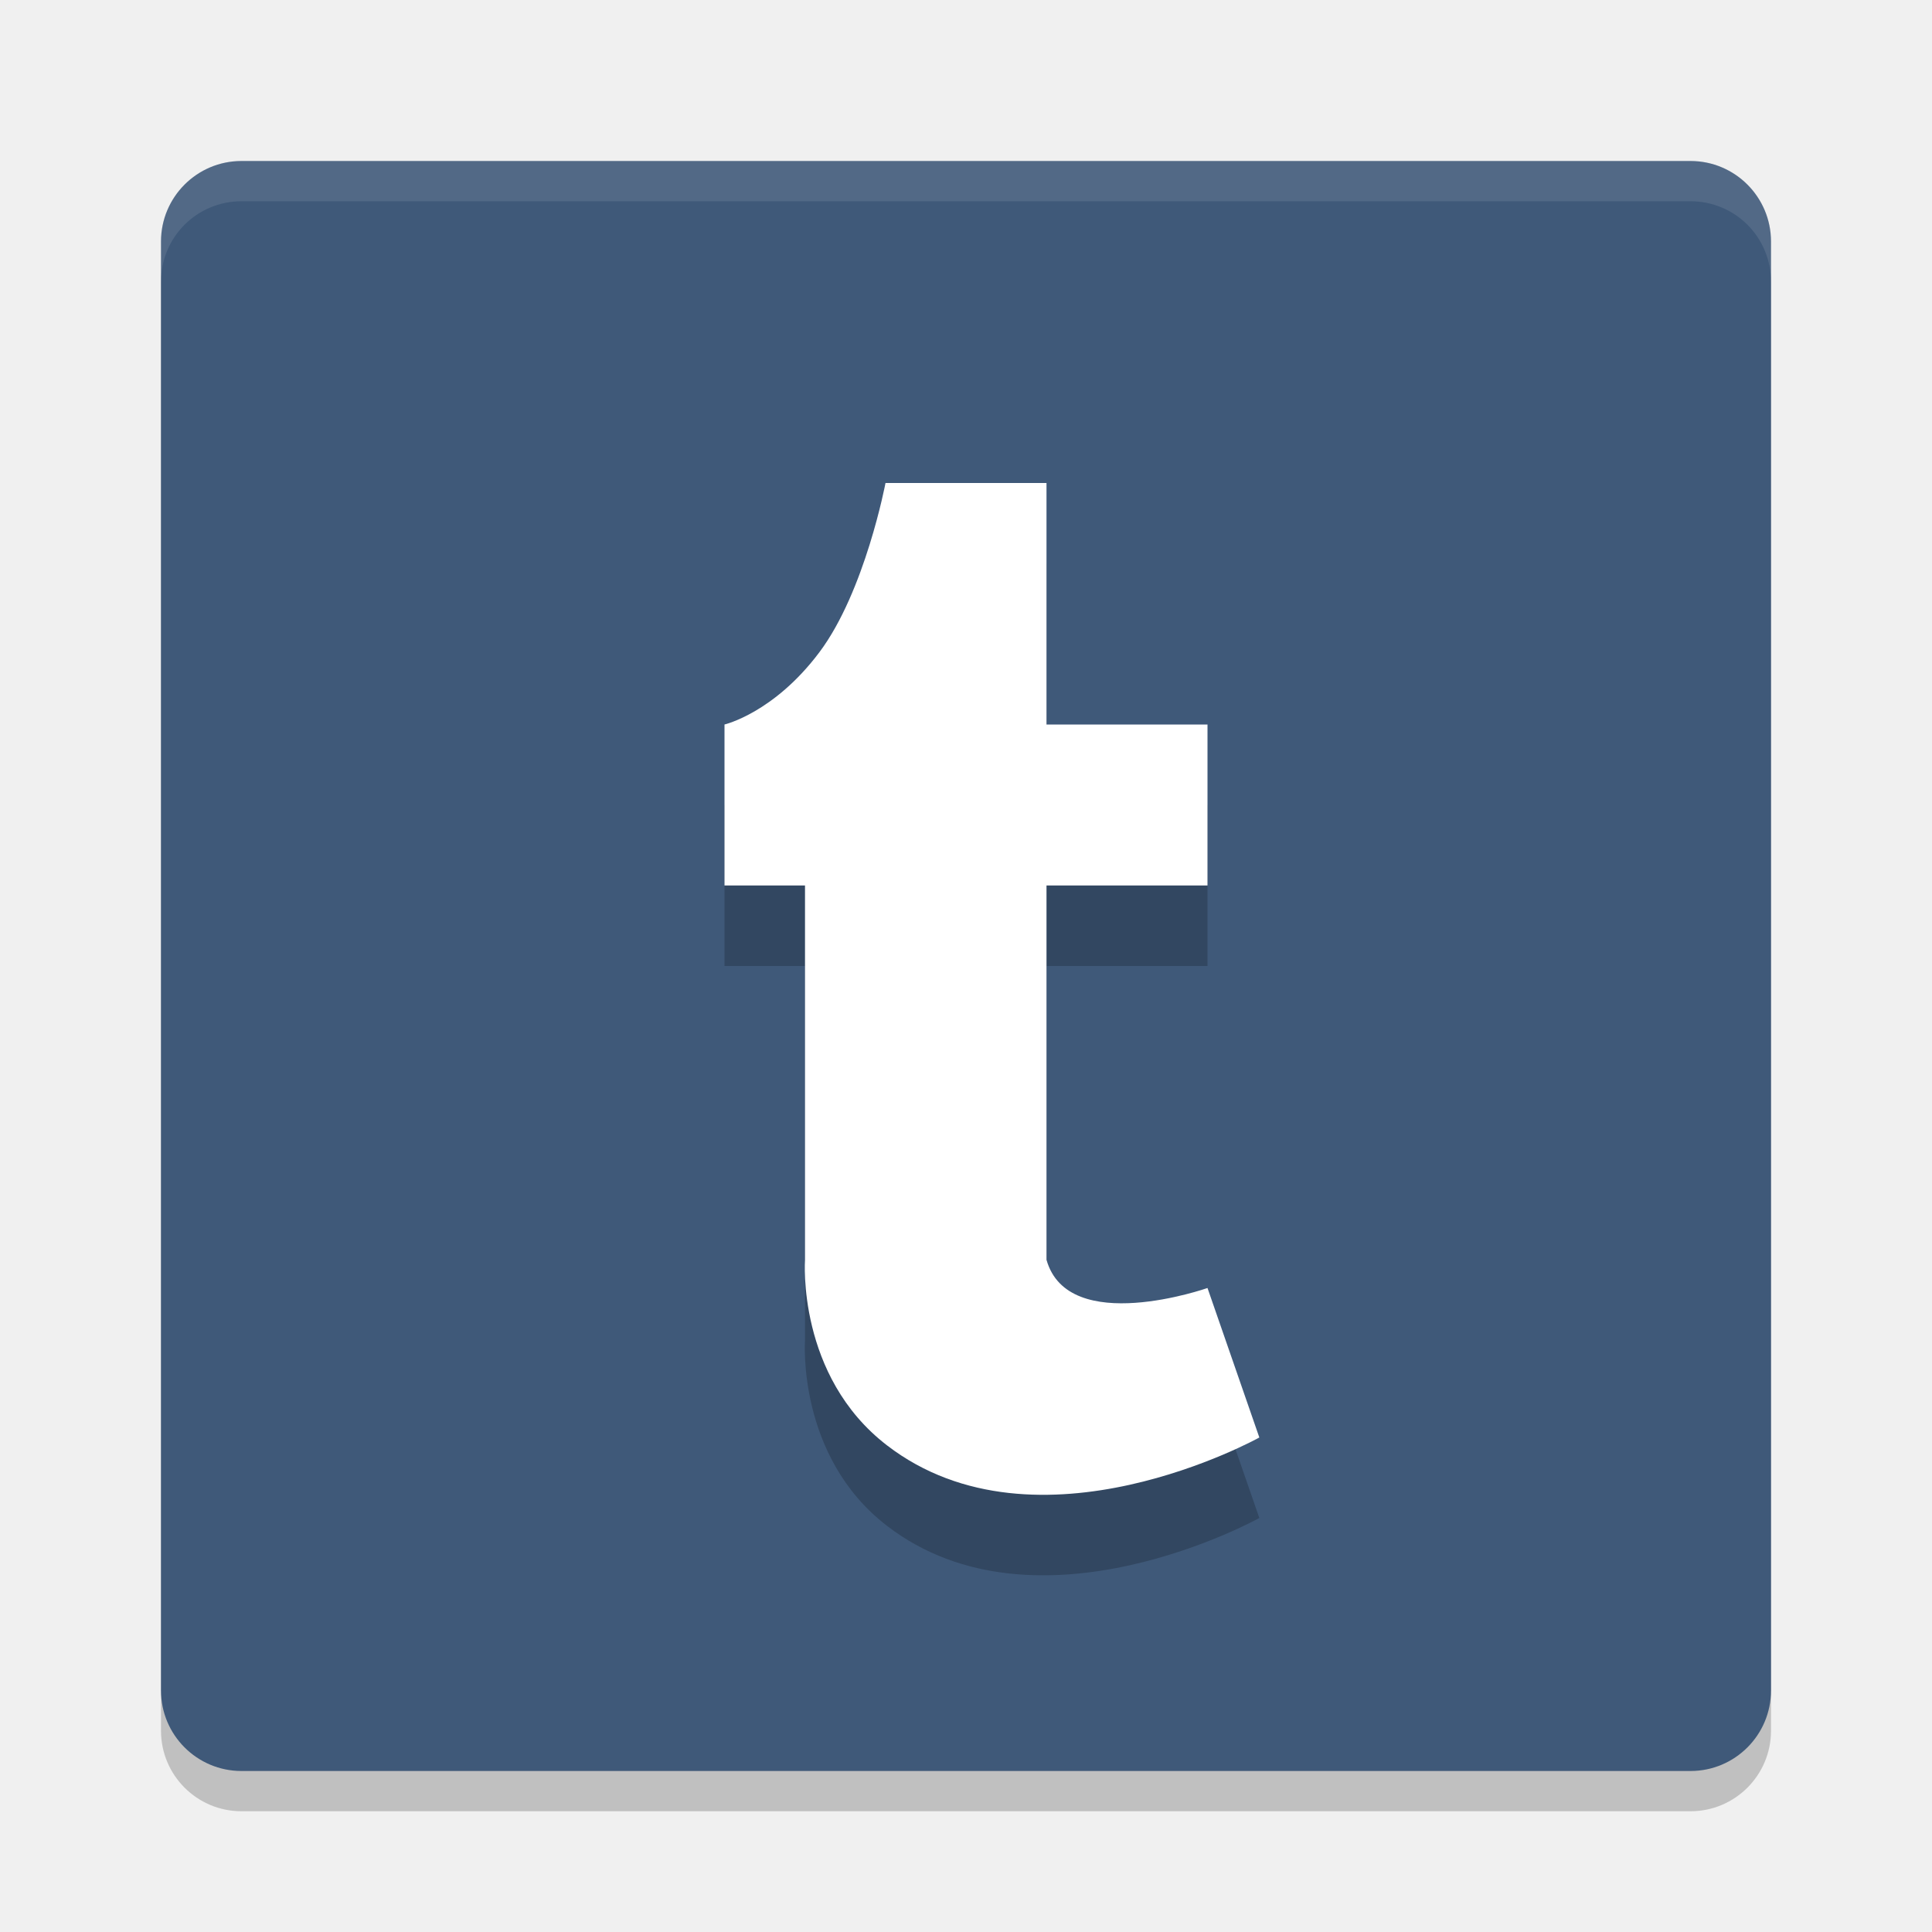
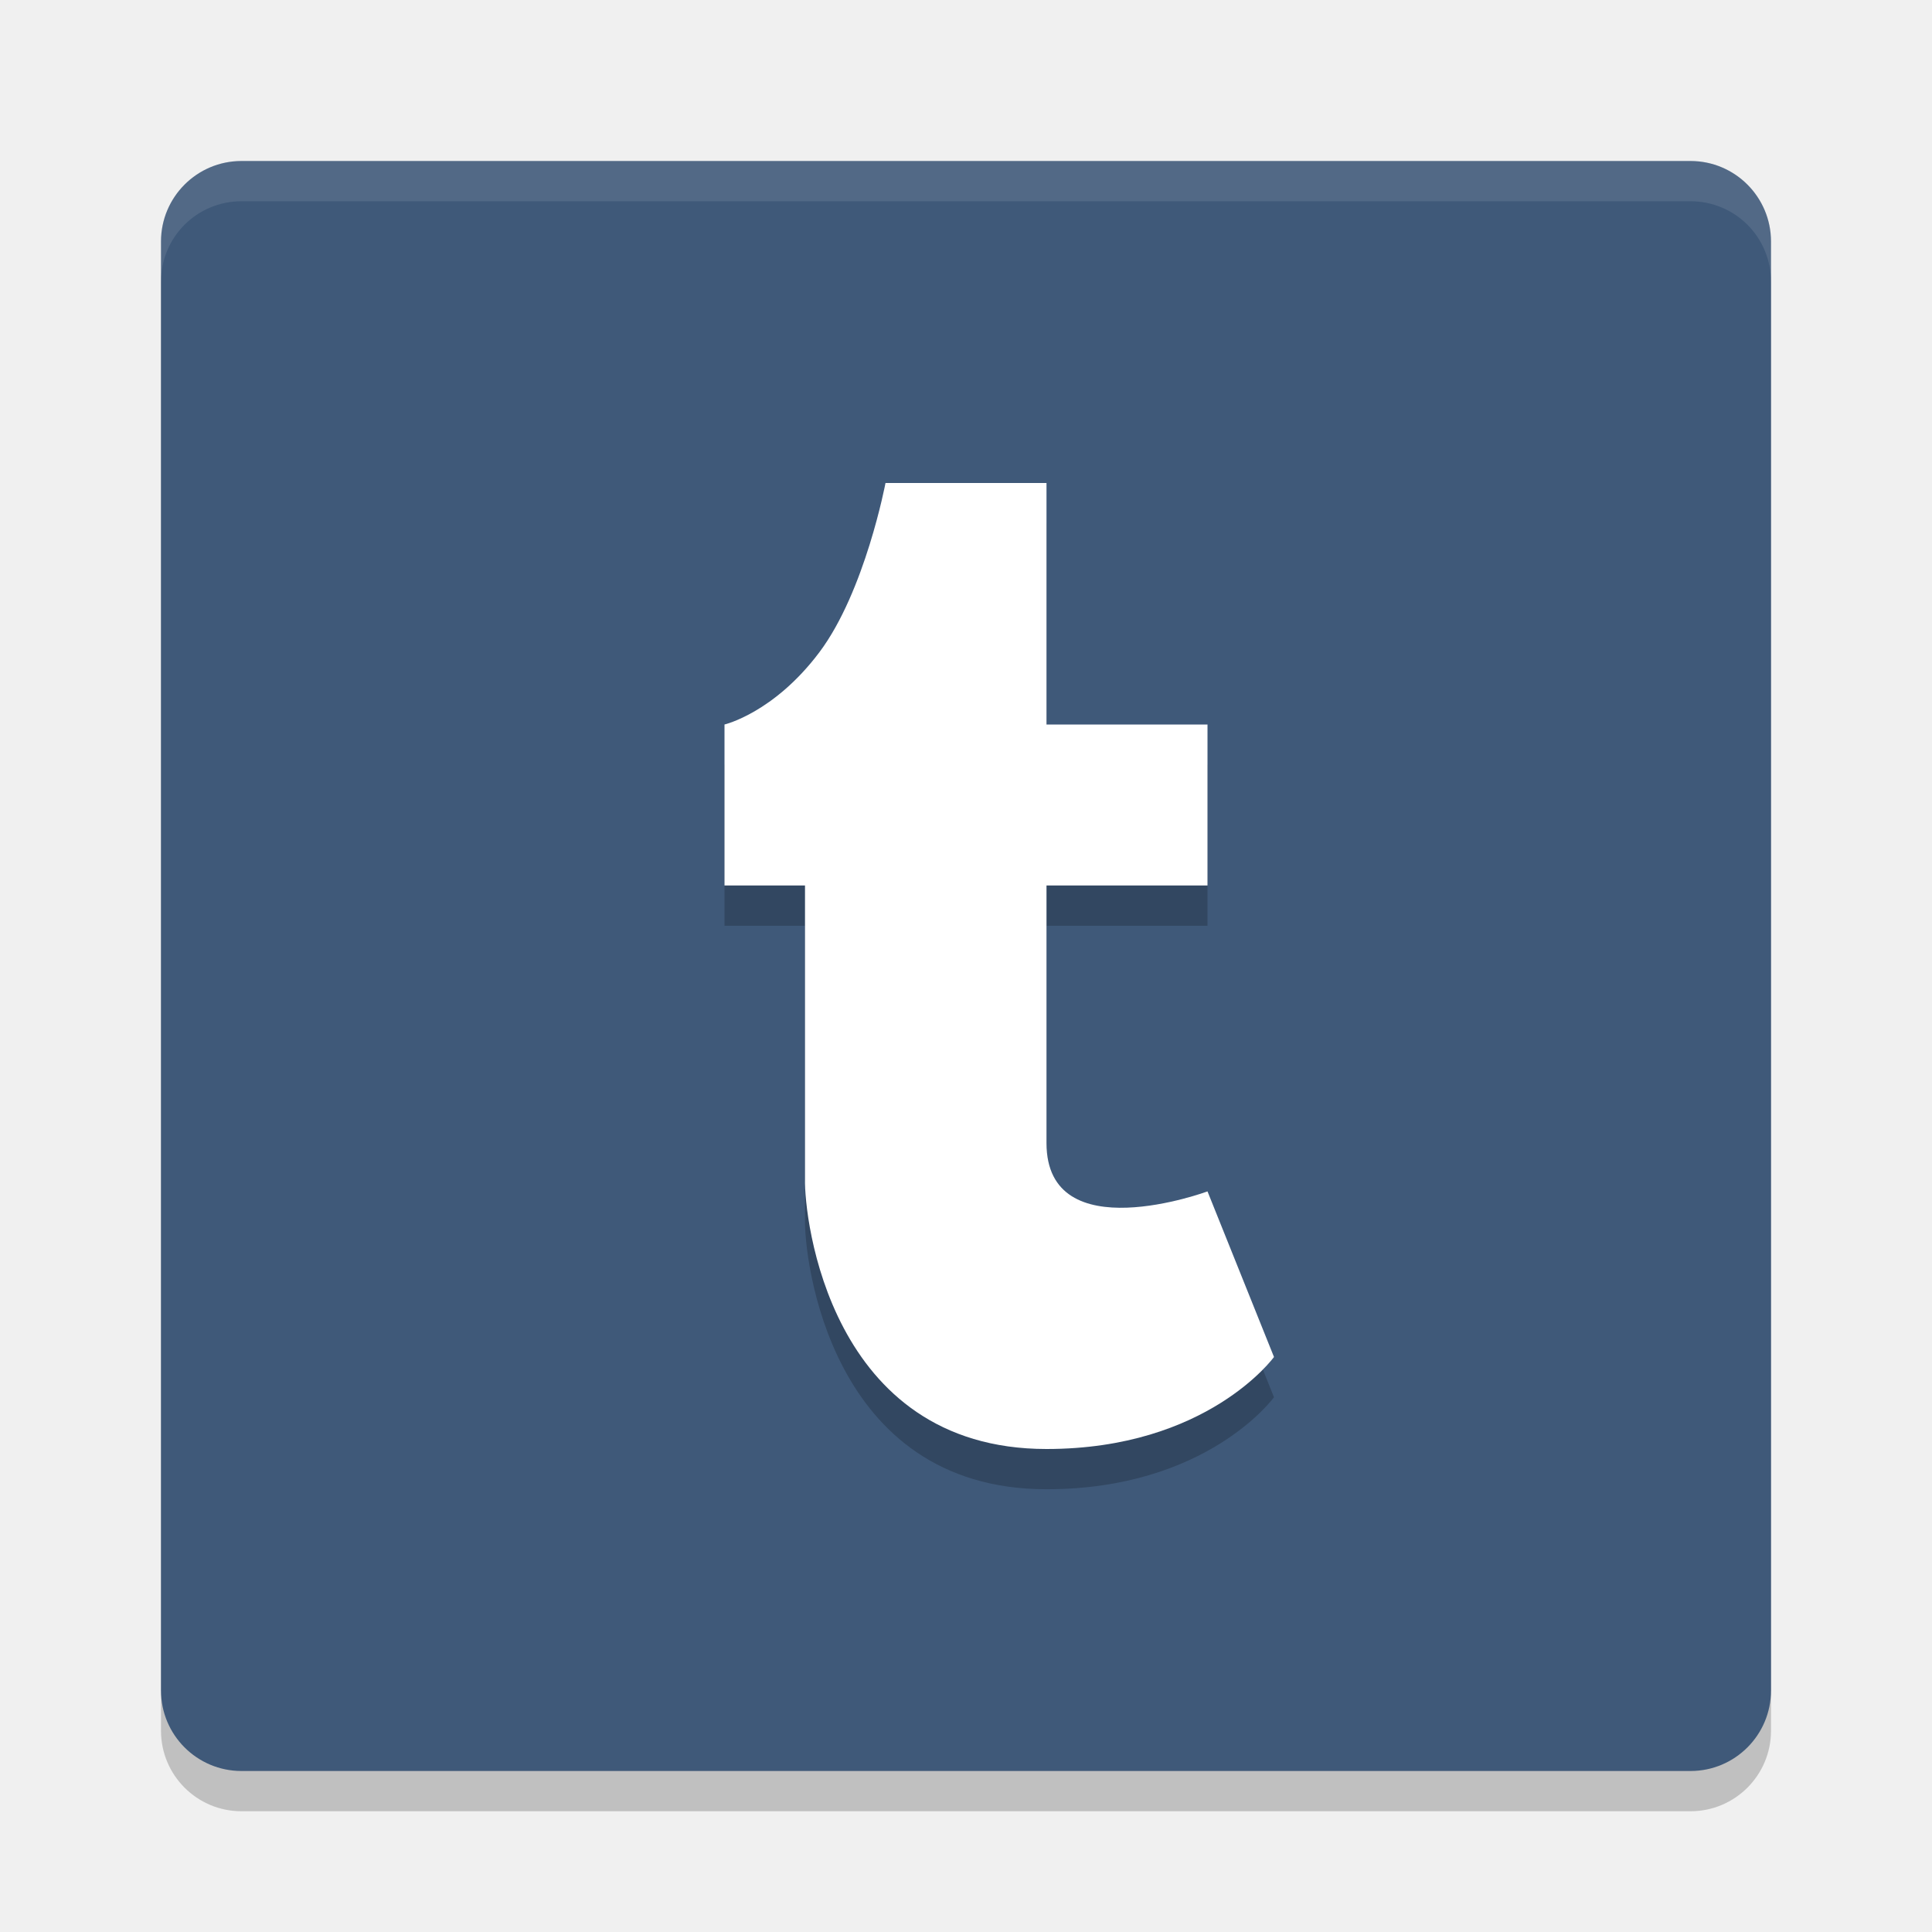
<svg xmlns="http://www.w3.org/2000/svg" width="24" height="24" version="1.1">
-   <rect transform="matrix(0,-1,-1,0,0,0)" x="-22.5" y="-22" width="20" height="20" rx="1" ry="1" style="opacity:.2" />
-   <rect transform="matrix(0,-1,-1,0,0,0)" x="-22" y="-22" width="20" height="20" rx="1" ry="1" style="fill:#3f5979" />
-   <path d="m3 2c-0.554 0-1 0.446-1 1v0.5c0-0.554 0.446-1 1-1h18c0.554 0 1 0.446 1 1v-0.5c0-0.554-0.446-1-1-1z" style="fill:#ffffff;opacity:.1" />
-   <path d="m10 12v4.651s-0.104 1.441 1.019 2.304c1.869 1.437 4.625-0.098 4.625-0.098l-0.644-1.857s-1.73 0.608-2-0.35v-4.65h2v-2h-2v-3h-2s-0.254 1.346-0.821 2.102-1.179 0.898-1.179 0.898v2z" style="opacity:.2" />
-   <path d="m10 11v4.651s-0.104 1.441 1.019 2.304c1.869 1.437 4.625-0.098 4.625-0.098l-0.644-1.857s-1.73 0.608-2-0.35v-4.65h2v-2h-2v-3h-2s-0.254 1.346-0.821 2.102-1.179 0.898-1.179 0.898v2z" style="fill:#ffffff" />
+   <rect style="opacity:0.2" width="20" height="20" x="2" y="2.5" rx="1" ry="1" />
+   <rect style="fill:#3f5979" width="20" height="20" x="2" y="2" rx="1" ry="1" />
+   <path style="opacity:0.1;fill:#ffffff" d="M 3 2 C 2.446 2 2 2.446 2 3 L 2 3.5 C 2 2.946 2.446 2.5 3 2.5 L 21 2.5 C 21.554 2.5 22 2.946 22 3.5 L 22 3 C 22 2.446 21.554 2 21 2 L 3 2 z" />
+   <path style="opacity:0.2" d="M 10,11.5 V 15.151 C 9.989,15.615 10.296,18.5 13,18.5 15,18.5 15.826,17.357 15.826,17.357 L 15,15.3 C 15,15.3 13,16.039 13,14.7 V 11.5 H 15 V 9.5 H 13 V 6.5 H 11 C 11,6.5 10.746,7.846 10.179,8.602 9.612,9.357 9,9.5 9,9.5 V 11.5 Z" />
+   <path style="fill:#ffffff" d="M 10,11 V 14.651 C 9.989,15.115 10.296,18 13,18 15,18 15.826,16.857 15.826,16.857 L 15,14.8 C 15,14.8 13,15.539 13,14.2 V 11 H 15 V 9 H 13 V 6 H 11 C 11,6 10.746,7.346 10.179,8.102 9.612,8.857 9,9 9,9 V 11 Z" />
</svg>
